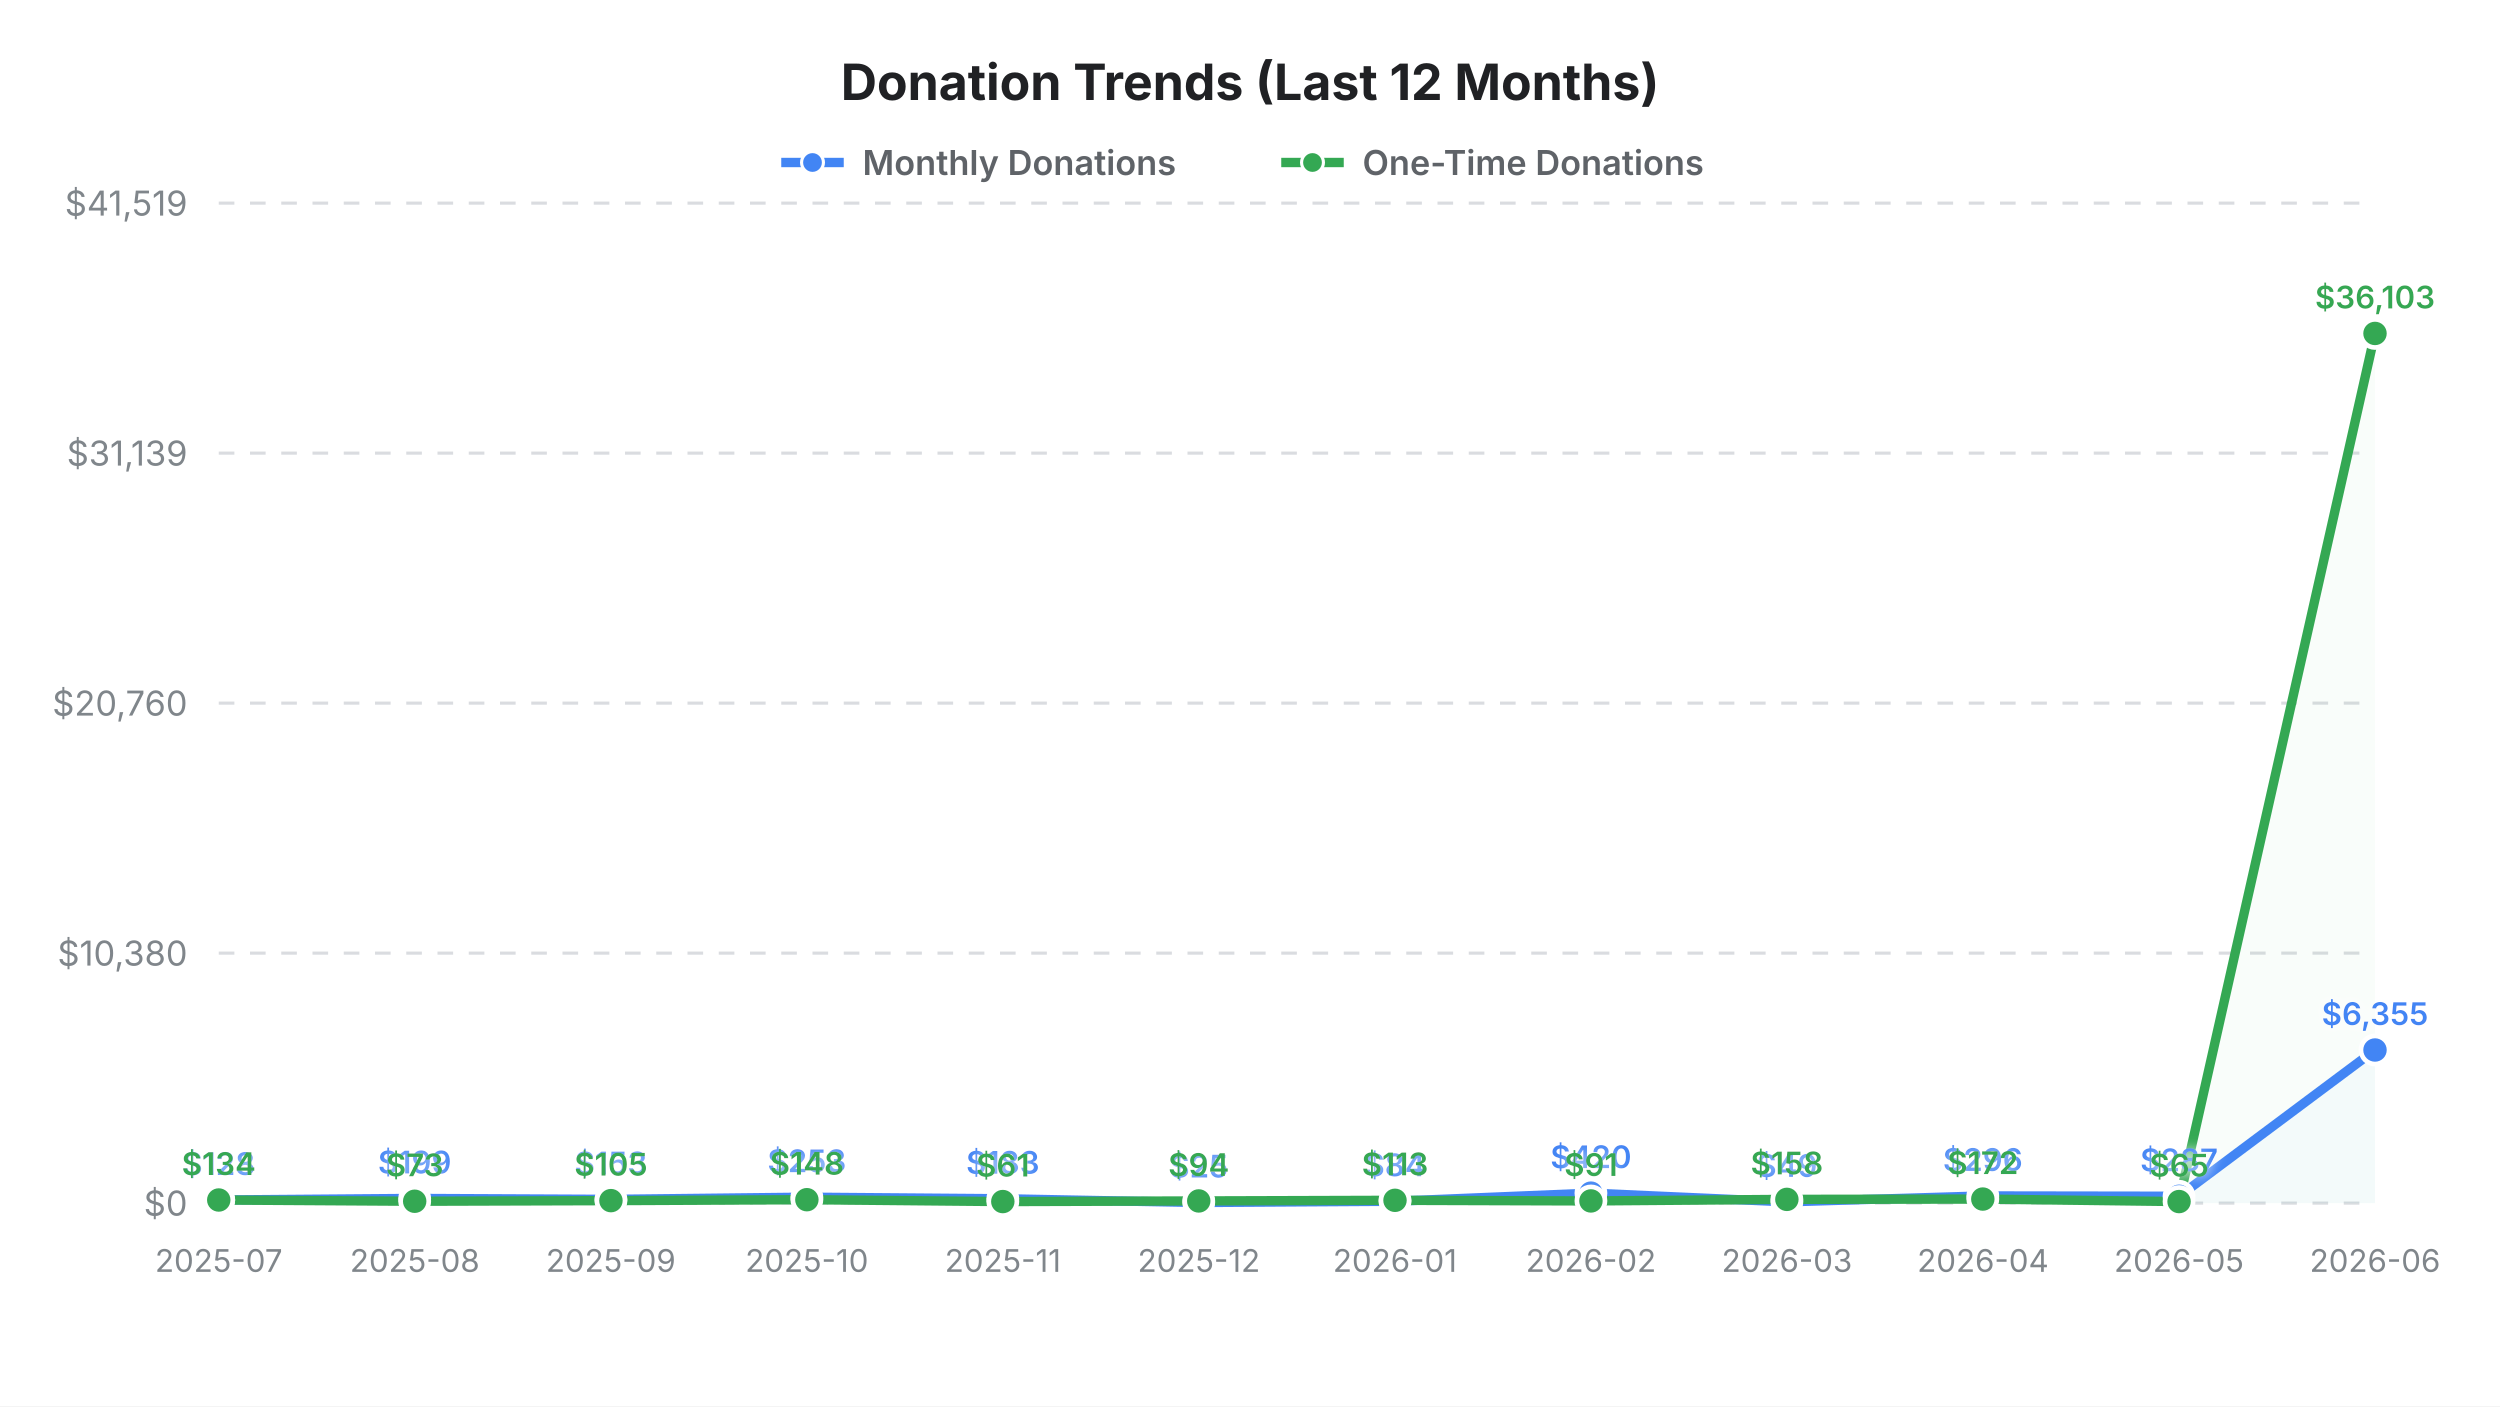
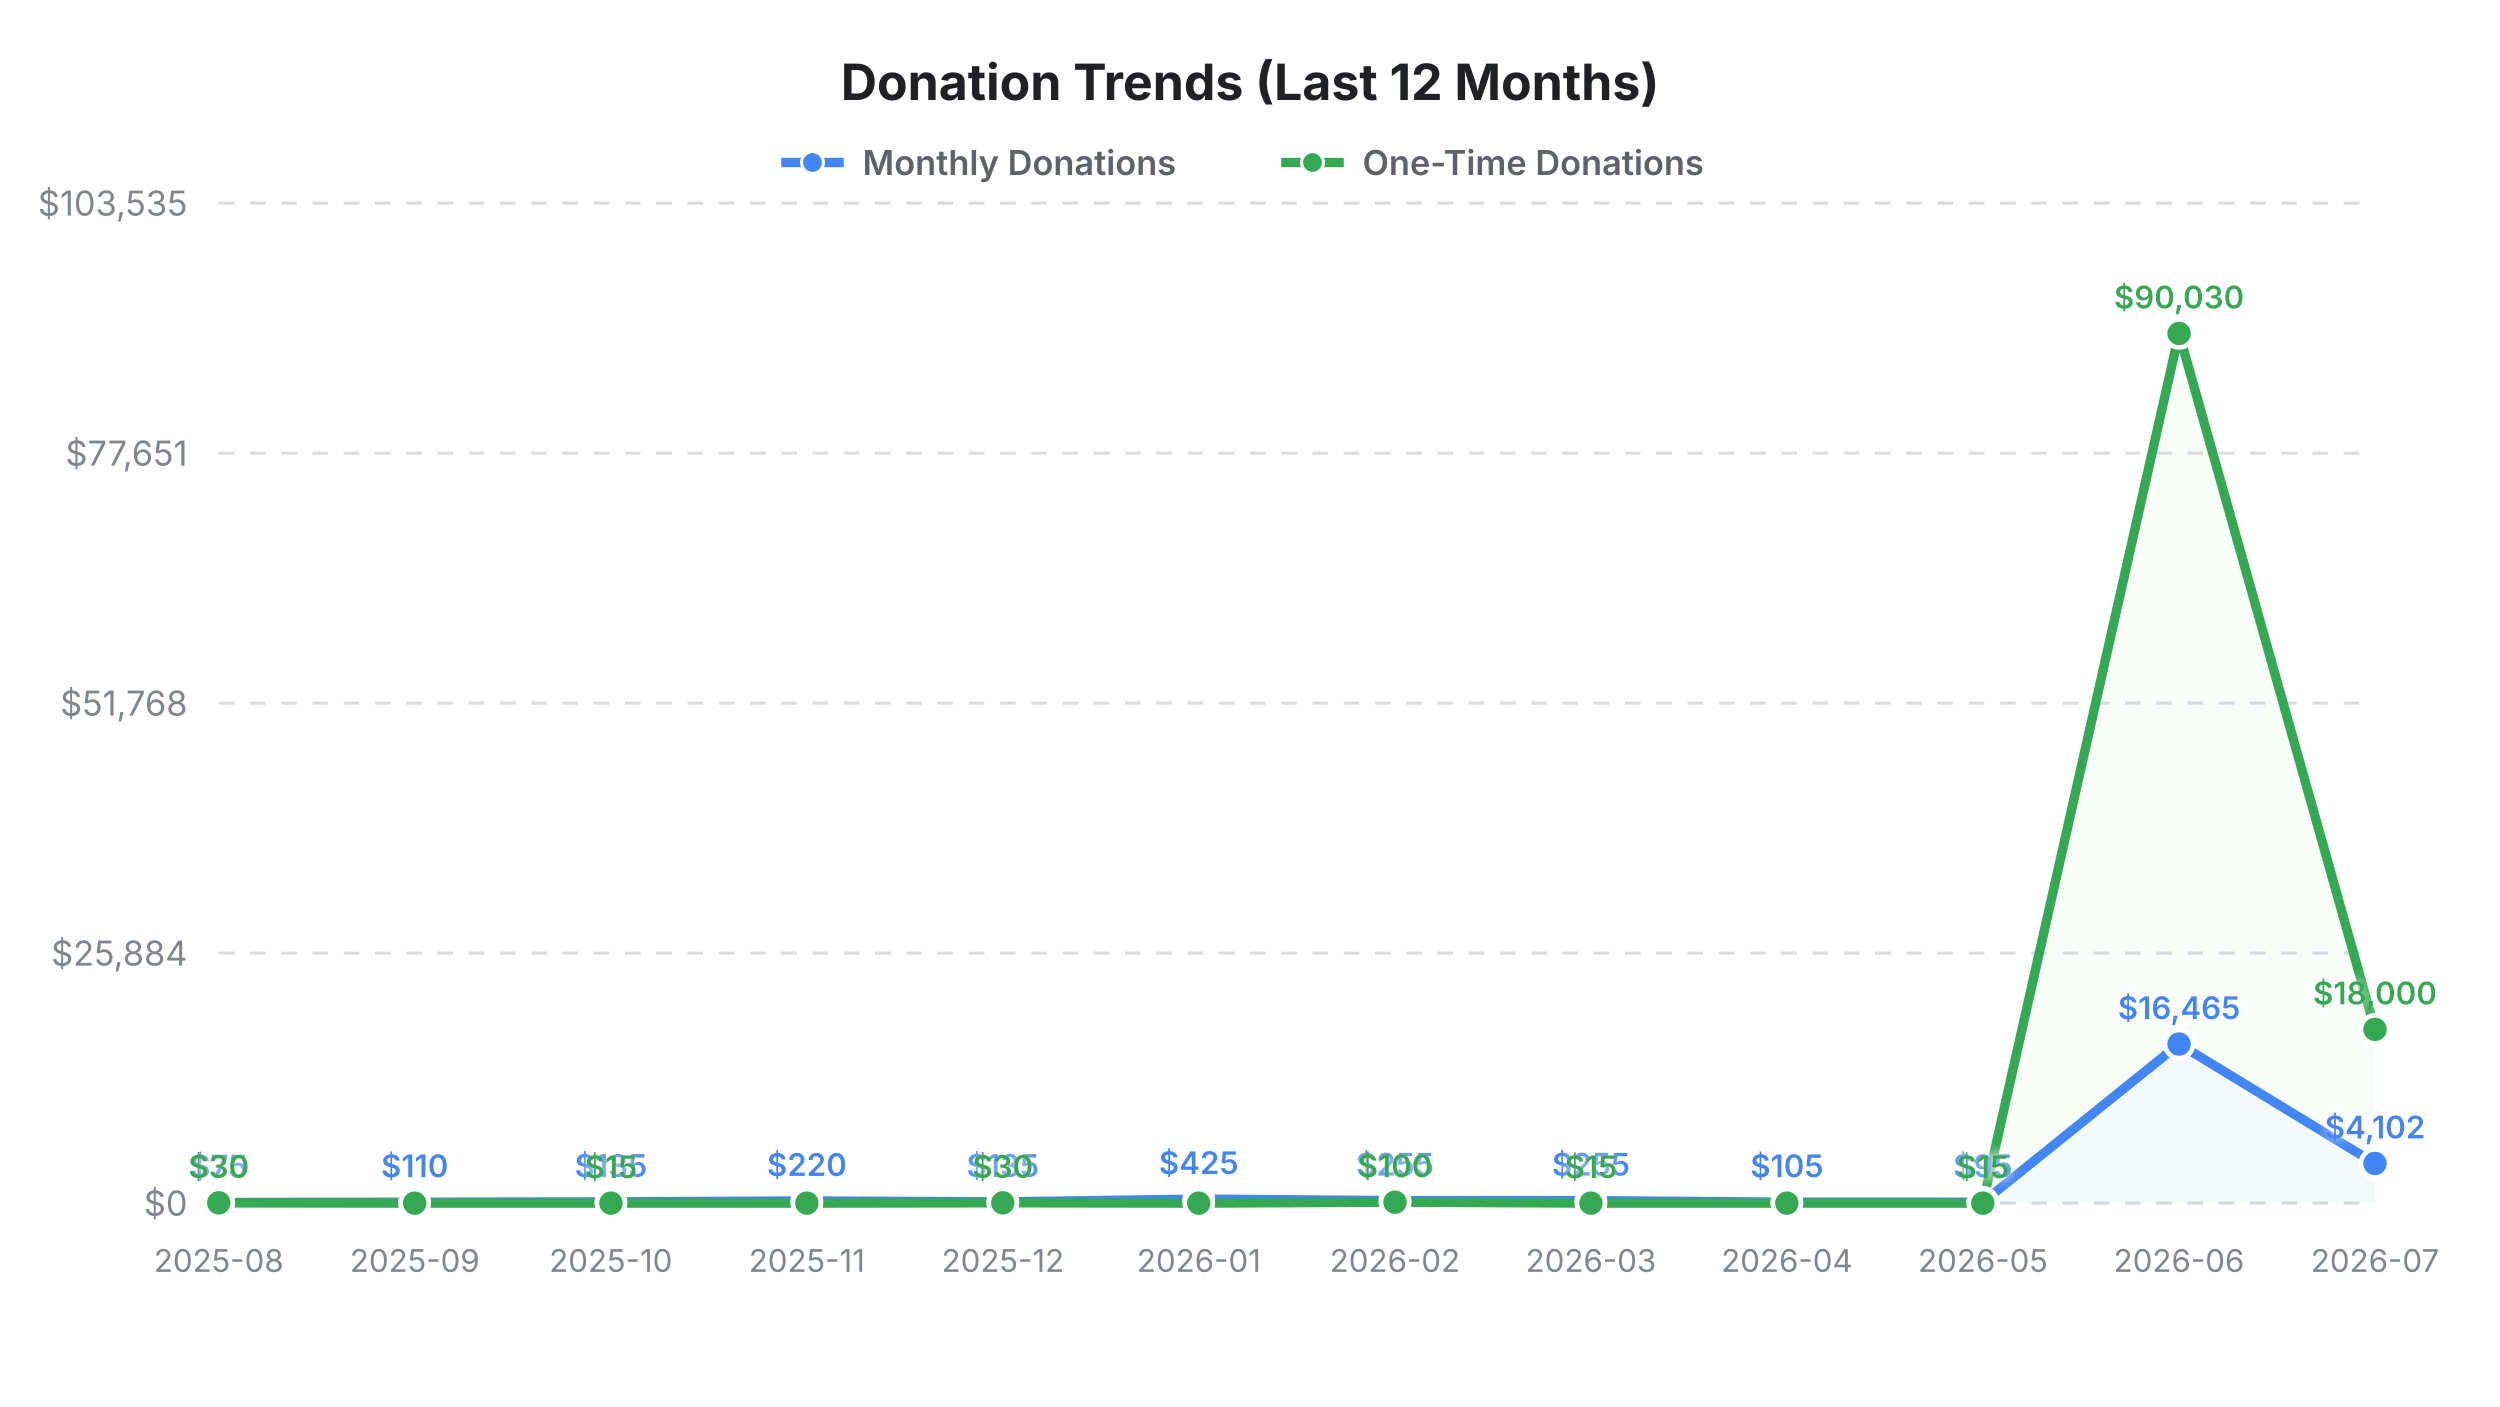
<svg xmlns="http://www.w3.org/2000/svg" width="800" height="450" viewBox="0 0 800 450">
  <defs>
    <filter id="glow" x="-30%" y="-30%" width="160%" height="160%">
      <feGaussianBlur stdDeviation="1.8" result="blur" />
      <feColorMatrix type="matrix" values="1 0 0 0 1  0 1 0 0 1  0 0 1 0 1  0 0 0 0.9 0" result="glowColor" />
      <feMerge>
        <feMergeNode in="glowColor" />
        <feMergeNode in="SourceGraphic" />
      </feMerge>
    </filter>
  </defs>
  <rect width="800" height="450" fill="#ffffff" />
  <text x="400" y="32" text-anchor="middle" font-family="'Inter', sans-serif" font-size="16" font-weight="700" fill="#202124">Donation Trends (Last 12 Months)</text>
  <g transform="translate(250, 46)">
    <line x1="0" y1="6" x2="20" y2="6" stroke="#4285f4" stroke-width="3" />
    <circle cx="10" cy="6" r="3.5" fill="#4285f4" stroke="#ffffff" stroke-width="1" />
    <text x="26" y="10" font-family="'Inter', sans-serif" font-size="11" font-weight="600" fill="#5f6368">Monthly Donations</text>
    <line x1="160" y1="6" x2="180" y2="6" stroke="#34a853" stroke-width="3" />
    <circle cx="170" cy="6" r="3.5" fill="#34a853" stroke="#ffffff" stroke-width="1" />
    <text x="186" y="10" font-family="'Inter', sans-serif" font-size="11" font-weight="600" fill="#5f6368">One-Time Donations</text>
  </g>
  <g>
    <line x1="70" y1="385" x2="760" y2="385" stroke="#dadce0" stroke-width="1" stroke-dasharray="5,5" />
    <text x="60" y="389" text-anchor="end" font-family="'Inter', sans-serif" font-size="11" fill="#80868b">$0</text>
    <line x1="70" y1="305" x2="760" y2="305" stroke="#dadce0" stroke-width="1" stroke-dasharray="5,5" />
-     <text x="60" y="309" text-anchor="end" font-family="'Inter', sans-serif" font-size="11" fill="#80868b">$10,380</text>
+     <text x="60" y="309" text-anchor="end" font-family="'Inter', sans-serif" font-size="11" fill="#80868b">$25,884</text>
    <line x1="70" y1="225" x2="760" y2="225" stroke="#dadce0" stroke-width="1" stroke-dasharray="5,5" />
-     <text x="60" y="229" text-anchor="end" font-family="'Inter', sans-serif" font-size="11" fill="#80868b">$20,760</text>
+     <text x="60" y="229" text-anchor="end" font-family="'Inter', sans-serif" font-size="11" fill="#80868b">$51,768</text>
    <line x1="70" y1="145" x2="760" y2="145" stroke="#dadce0" stroke-width="1" stroke-dasharray="5,5" />
-     <text x="60" y="149" text-anchor="end" font-family="'Inter', sans-serif" font-size="11" fill="#80868b">$31,139</text>
+     <text x="60" y="149" text-anchor="end" font-family="'Inter', sans-serif" font-size="11" fill="#80868b">$77,651</text>
    <line x1="70" y1="65" x2="760" y2="65" stroke="#dadce0" stroke-width="1" stroke-dasharray="5,5" />
-     <text x="60" y="69" text-anchor="end" font-family="'Inter', sans-serif" font-size="11" fill="#80868b">$41,519</text>
+     <text x="60" y="69" text-anchor="end" font-family="'Inter', sans-serif" font-size="11" fill="#80868b">$103,535</text>
  </g>
  <g>
-     <text x="70" y="407" text-anchor="middle" font-family="'Inter', sans-serif" font-size="10" fill="#80868b">2025-07</text>
-     <text x="132.727" y="407" text-anchor="middle" font-family="'Inter', sans-serif" font-size="10" fill="#80868b">2025-08</text>
-     <text x="195.455" y="407" text-anchor="middle" font-family="'Inter', sans-serif" font-size="10" fill="#80868b">2025-09</text>
-     <text x="258.182" y="407" text-anchor="middle" font-family="'Inter', sans-serif" font-size="10" fill="#80868b">2025-10</text>
-     <text x="320.909" y="407" text-anchor="middle" font-family="'Inter', sans-serif" font-size="10" fill="#80868b">2025-11</text>
-     <text x="383.636" y="407" text-anchor="middle" font-family="'Inter', sans-serif" font-size="10" fill="#80868b">2025-12</text>
-     <text x="446.364" y="407" text-anchor="middle" font-family="'Inter', sans-serif" font-size="10" fill="#80868b">2026-01</text>
-     <text x="509.091" y="407" text-anchor="middle" font-family="'Inter', sans-serif" font-size="10" fill="#80868b">2026-02</text>
-     <text x="571.818" y="407" text-anchor="middle" font-family="'Inter', sans-serif" font-size="10" fill="#80868b">2026-03</text>
-     <text x="634.545" y="407" text-anchor="middle" font-family="'Inter', sans-serif" font-size="10" fill="#80868b">2026-04</text>
-     <text x="697.273" y="407" text-anchor="middle" font-family="'Inter', sans-serif" font-size="10" fill="#80868b">2026-05</text>
-     <text x="760" y="407" text-anchor="middle" font-family="'Inter', sans-serif" font-size="10" fill="#80868b">2026-06</text>
+     <text x="70" y="407" text-anchor="middle" font-family="'Inter', sans-serif" font-size="10" fill="#80868b">2025-08</text>
+     <text x="132.727" y="407" text-anchor="middle" font-family="'Inter', sans-serif" font-size="10" fill="#80868b">2025-09</text>
+     <text x="195.455" y="407" text-anchor="middle" font-family="'Inter', sans-serif" font-size="10" fill="#80868b">2025-10</text>
+     <text x="258.182" y="407" text-anchor="middle" font-family="'Inter', sans-serif" font-size="10" fill="#80868b">2025-11</text>
+     <text x="320.909" y="407" text-anchor="middle" font-family="'Inter', sans-serif" font-size="10" fill="#80868b">2025-12</text>
+     <text x="383.636" y="407" text-anchor="middle" font-family="'Inter', sans-serif" font-size="10" fill="#80868b">2026-01</text>
+     <text x="446.364" y="407" text-anchor="middle" font-family="'Inter', sans-serif" font-size="10" fill="#80868b">2026-02</text>
+     <text x="509.091" y="407" text-anchor="middle" font-family="'Inter', sans-serif" font-size="10" fill="#80868b">2026-03</text>
+     <text x="571.818" y="407" text-anchor="middle" font-family="'Inter', sans-serif" font-size="10" fill="#80868b">2026-04</text>
+     <text x="634.545" y="407" text-anchor="middle" font-family="'Inter', sans-serif" font-size="10" fill="#80868b">2026-05</text>
+     <text x="697.273" y="407" text-anchor="middle" font-family="'Inter', sans-serif" font-size="10" fill="#80868b">2026-06</text>
+     <text x="760" y="407" text-anchor="middle" font-family="'Inter', sans-serif" font-size="10" fill="#80868b">2026-07</text>
  </g>
-   <path d="M 70.0 384.0 L 132.7 383.5 L 195.5 383.8 L 258.2 383.1 L 320.9 383.6 L 383.6 384.8 L 446.4 384.4 L 509.1 381.8 L 571.8 384.6 L 634.5 382.7 L 697.3 382.8 L 760.0 336.0 L 760.0 385.0 L 70.0 385.0 Z" fill="rgba(66, 133, 244, 0.03)" stroke="none" />
-   <path d="M 70.0 384.0 L 132.7 384.4 L 195.5 384.2 L 258.2 383.9 L 320.9 384.5 L 383.6 384.3 L 446.4 384.1 L 509.1 384.3 L 571.8 383.8 L 634.5 383.7 L 697.3 384.5 L 760.0 106.7 L 760.0 385.0 L 70.0 385.0 Z" fill="rgba(52, 168, 83, 0.03)" stroke="none" />
-   <path d="M 70.0 384.0 L 132.7 383.5 L 195.5 383.8 L 258.2 383.1 L 320.9 383.6 L 383.6 384.8 L 446.4 384.4 L 509.1 381.8 L 571.8 384.6 L 634.5 382.7 L 697.3 382.8 L 760.0 336.0" fill="none" stroke="#4285f4" stroke-width="3" stroke-linecap="round" stroke-linejoin="round" />
-   <path d="M 70.0 384.0 L 132.7 384.4 L 195.5 384.2 L 258.2 383.9 L 320.9 384.5 L 383.6 384.3 L 446.4 384.1 L 509.1 384.3 L 571.8 383.8 L 634.5 383.7 L 697.3 384.5 L 760.0 106.7" fill="none" stroke="#34a853" stroke-width="3" stroke-linecap="round" stroke-linejoin="round" />
+   <path d="M 70.0 384.8 L 132.7 384.7 L 195.5 384.6 L 258.2 384.3 L 320.9 384.6 L 383.6 383.7 L 446.4 384.2 L 509.1 384.2 L 571.8 384.7 L 634.5 384.7 L 697.3 334.1 L 760.0 372.3 L 760.0 385.0 L 70.0 385.0 Z" fill="rgba(66, 133, 244, 0.03)" stroke="none" />
+   <path d="M 70.0 384.9 L 132.7 385.0 L 195.5 385.0 L 258.2 385.0 L 320.9 384.9 L 383.6 385.0 L 446.4 384.7 L 509.1 385.0 L 571.8 385.0 L 634.5 385.0 L 697.3 106.7 L 760.0 329.4 L 760.0 385.0 L 70.0 385.0 Z" fill="rgba(52, 168, 83, 0.03)" stroke="none" />
+   <path d="M 70.0 384.8 L 132.7 384.7 L 195.5 384.6 L 258.2 384.3 L 320.9 384.6 L 383.6 383.7 L 446.4 384.2 L 509.1 384.2 L 571.8 384.7 L 634.5 384.7 L 697.3 334.1 L 760.0 372.3" fill="none" stroke="#4285f4" stroke-width="3" stroke-linecap="round" stroke-linejoin="round" />
+   <path d="M 70.0 384.9 L 132.7 385.0 L 195.5 385.0 L 258.2 385.0 L 320.9 384.9 L 383.6 385.0 L 446.4 384.7 L 509.1 385.0 L 571.8 385.0 L 634.5 385.0 L 697.3 106.7 L 760.0 329.4" fill="none" stroke="#34a853" stroke-width="3" stroke-linecap="round" stroke-linejoin="round" />
  <g>
-     <circle cx="70.0" cy="384.0" r="4.5" fill="#4285f4" stroke="#ffffff" stroke-width="1.5" />
-     <text x="70.0" y="376.0" text-anchor="middle" font-family="'Inter', sans-serif" font-size="10" font-weight="600" fill="#4285f4" filter="url(#glow)">$128</text>
-     <circle cx="132.7" cy="383.5" r="4.5" fill="#4285f4" stroke="#ffffff" stroke-width="1.5" />
-     <text x="132.7" y="375.5" text-anchor="middle" font-family="'Inter', sans-serif" font-size="10" font-weight="600" fill="#4285f4" filter="url(#glow)">$199</text>
-     <circle cx="195.5" cy="383.8" r="4.5" fill="#4285f4" stroke="#ffffff" stroke-width="1.5" />
-     <text x="195.5" y="375.8" text-anchor="middle" font-family="'Inter', sans-serif" font-size="10" font-weight="600" fill="#4285f4" filter="url(#glow)">$153</text>
-     <circle cx="258.2" cy="383.1" r="4.5" fill="#4285f4" stroke="#ffffff" stroke-width="1.5" />
-     <text x="258.2" y="375.1" text-anchor="middle" font-family="'Inter', sans-serif" font-size="10" font-weight="600" fill="#4285f4" filter="url(#glow)">$253</text>
-     <circle cx="320.9" cy="383.6" r="4.5" fill="#4285f4" stroke="#ffffff" stroke-width="1.5" />
-     <text x="320.9" y="375.6" text-anchor="middle" font-family="'Inter', sans-serif" font-size="10" font-weight="600" fill="#4285f4" filter="url(#glow)">$183</text>
-     <circle cx="383.6" cy="384.8" r="4.5" fill="#4285f4" stroke="#ffffff" stroke-width="1.5" />
-     <text x="383.6" y="376.8" text-anchor="middle" font-family="'Inter', sans-serif" font-size="10" font-weight="600" fill="#4285f4" filter="url(#glow)">$25</text>
-     <circle cx="446.4" cy="384.4" r="4.5" fill="#4285f4" stroke="#ffffff" stroke-width="1.5" />
-     <text x="446.4" y="376.4" text-anchor="middle" font-family="'Inter', sans-serif" font-size="10" font-weight="600" fill="#4285f4" filter="url(#glow)">$84</text>
-     <circle cx="509.1" cy="381.8" r="4.5" fill="#4285f4" stroke="#ffffff" stroke-width="1.5" />
-     <text x="509.1" y="373.8" text-anchor="middle" font-family="'Inter', sans-serif" font-size="10" font-weight="600" fill="#4285f4" filter="url(#glow)">$420</text>
-     <circle cx="571.8" cy="384.6" r="4.5" fill="#4285f4" stroke="#ffffff" stroke-width="1.5" />
-     <text x="571.8" y="376.6" text-anchor="middle" font-family="'Inter', sans-serif" font-size="10" font-weight="600" fill="#4285f4" filter="url(#glow)">$49</text>
-     <circle cx="634.5" cy="382.7" r="4.5" fill="#4285f4" stroke="#ffffff" stroke-width="1.5" />
-     <text x="634.5" y="374.7" text-anchor="middle" font-family="'Inter', sans-serif" font-size="10" font-weight="600" fill="#4285f4" filter="url(#glow)">$296</text>
-     <circle cx="697.3" cy="382.8" r="4.5" fill="#4285f4" stroke="#ffffff" stroke-width="1.5" />
-     <text x="697.3" y="374.8" text-anchor="middle" font-family="'Inter', sans-serif" font-size="10" font-weight="600" fill="#4285f4" filter="url(#glow)">$287</text>
-     <circle cx="760.0" cy="336.0" r="4.5" fill="#4285f4" stroke="#ffffff" stroke-width="1.5" />
-     <text x="760.0" y="328.0" text-anchor="middle" font-family="'Inter', sans-serif" font-size="10" font-weight="600" fill="#4285f4" filter="url(#glow)">$6,355</text>
+     <circle cx="70.0" cy="384.8" r="4.5" fill="#4285f4" stroke="#ffffff" stroke-width="1.5" />
+     <text x="70.0" y="376.8" text-anchor="middle" font-family="'Inter', sans-serif" font-size="10" font-weight="600" fill="#4285f4" filter="url(#glow)">$75</text>
+     <circle cx="132.7" cy="384.7" r="4.5" fill="#4285f4" stroke="#ffffff" stroke-width="1.5" />
+     <text x="132.7" y="376.7" text-anchor="middle" font-family="'Inter', sans-serif" font-size="10" font-weight="600" fill="#4285f4" filter="url(#glow)">$110</text>
+     <circle cx="195.5" cy="384.6" r="4.5" fill="#4285f4" stroke="#ffffff" stroke-width="1.5" />
+     <text x="195.5" y="376.6" text-anchor="middle" font-family="'Inter', sans-serif" font-size="10" font-weight="600" fill="#4285f4" filter="url(#glow)">$135</text>
+     <circle cx="258.2" cy="384.3" r="4.5" fill="#4285f4" stroke="#ffffff" stroke-width="1.5" />
+     <text x="258.2" y="376.3" text-anchor="middle" font-family="'Inter', sans-serif" font-size="10" font-weight="600" fill="#4285f4" filter="url(#glow)">$220</text>
+     <circle cx="320.9" cy="384.6" r="4.5" fill="#4285f4" stroke="#ffffff" stroke-width="1.5" />
+     <text x="320.9" y="376.6" text-anchor="middle" font-family="'Inter', sans-serif" font-size="10" font-weight="600" fill="#4285f4" filter="url(#glow)">$135</text>
+     <circle cx="383.6" cy="383.7" r="4.5" fill="#4285f4" stroke="#ffffff" stroke-width="1.5" />
+     <text x="383.6" y="375.7" text-anchor="middle" font-family="'Inter', sans-serif" font-size="10" font-weight="600" fill="#4285f4" filter="url(#glow)">$425</text>
+     <circle cx="446.4" cy="384.2" r="4.5" fill="#4285f4" stroke="#ffffff" stroke-width="1.5" />
+     <text x="446.4" y="376.2" text-anchor="middle" font-family="'Inter', sans-serif" font-size="10" font-weight="600" fill="#4285f4" filter="url(#glow)">$255</text>
+     <circle cx="509.1" cy="384.2" r="4.5" fill="#4285f4" stroke="#ffffff" stroke-width="1.5" />
+     <text x="509.1" y="376.2" text-anchor="middle" font-family="'Inter', sans-serif" font-size="10" font-weight="600" fill="#4285f4" filter="url(#glow)">$255</text>
+     <circle cx="571.8" cy="384.7" r="4.5" fill="#4285f4" stroke="#ffffff" stroke-width="1.5" />
+     <text x="571.8" y="376.7" text-anchor="middle" font-family="'Inter', sans-serif" font-size="10" font-weight="600" fill="#4285f4" filter="url(#glow)">$105</text>
+     <circle cx="634.5" cy="384.7" r="4.5" fill="#4285f4" stroke="#ffffff" stroke-width="1.5" />
+     <text x="634.5" y="376.7" text-anchor="middle" font-family="'Inter', sans-serif" font-size="10" font-weight="600" fill="#4285f4" filter="url(#glow)">$95</text>
+     <circle cx="697.3" cy="334.1" r="4.5" fill="#4285f4" stroke="#ffffff" stroke-width="1.5" />
+     <text x="697.3" y="326.1" text-anchor="middle" font-family="'Inter', sans-serif" font-size="10" font-weight="600" fill="#4285f4" filter="url(#glow)">$16,465</text>
+     <circle cx="760.0" cy="372.3" r="4.5" fill="#4285f4" stroke="#ffffff" stroke-width="1.5" />
+     <text x="760.0" y="364.3" text-anchor="middle" font-family="'Inter', sans-serif" font-size="10" font-weight="600" fill="#4285f4" filter="url(#glow)">$4,102</text>
  </g>
  <g>
-     <circle cx="70.0" cy="384.0" r="4.5" fill="#34a853" stroke="#ffffff" stroke-width="1.5" />
-     <text x="70.0" y="376.0" text-anchor="middle" font-family="'Inter', sans-serif" font-size="10" font-weight="600" fill="#34a853" filter="url(#glow)">$134</text>
-     <circle cx="132.7" cy="384.4" r="4.5" fill="#34a853" stroke="#ffffff" stroke-width="1.5" />
-     <text x="132.7" y="376.4" text-anchor="middle" font-family="'Inter', sans-serif" font-size="10" font-weight="600" fill="#34a853" filter="url(#glow)">$73</text>
-     <circle cx="195.5" cy="384.2" r="4.5" fill="#34a853" stroke="#ffffff" stroke-width="1.5" />
-     <text x="195.5" y="376.2" text-anchor="middle" font-family="'Inter', sans-serif" font-size="10" font-weight="600" fill="#34a853" filter="url(#glow)">$105</text>
-     <circle cx="258.2" cy="383.9" r="4.5" fill="#34a853" stroke="#ffffff" stroke-width="1.5" />
-     <text x="258.2" y="375.9" text-anchor="middle" font-family="'Inter', sans-serif" font-size="10" font-weight="600" fill="#34a853" filter="url(#glow)">$148</text>
-     <circle cx="320.9" cy="384.5" r="4.5" fill="#34a853" stroke="#ffffff" stroke-width="1.5" />
-     <text x="320.9" y="376.5" text-anchor="middle" font-family="'Inter', sans-serif" font-size="10" font-weight="600" fill="#34a853" filter="url(#glow)">$61</text>
-     <circle cx="383.6" cy="384.3" r="4.5" fill="#34a853" stroke="#ffffff" stroke-width="1.5" />
-     <text x="383.6" y="376.3" text-anchor="middle" font-family="'Inter', sans-serif" font-size="10" font-weight="600" fill="#34a853" filter="url(#glow)">$94</text>
-     <circle cx="446.4" cy="384.1" r="4.5" fill="#34a853" stroke="#ffffff" stroke-width="1.5" />
-     <text x="446.4" y="376.1" text-anchor="middle" font-family="'Inter', sans-serif" font-size="10" font-weight="600" fill="#34a853" filter="url(#glow)">$113</text>
-     <circle cx="509.1" cy="384.3" r="4.5" fill="#34a853" stroke="#ffffff" stroke-width="1.5" />
-     <text x="509.1" y="376.3" text-anchor="middle" font-family="'Inter', sans-serif" font-size="10" font-weight="600" fill="#34a853" filter="url(#glow)">$91</text>
-     <circle cx="571.8" cy="383.8" r="4.5" fill="#34a853" stroke="#ffffff" stroke-width="1.5" />
-     <text x="571.8" y="375.8" text-anchor="middle" font-family="'Inter', sans-serif" font-size="10" font-weight="600" fill="#34a853" filter="url(#glow)">$158</text>
-     <circle cx="634.5" cy="383.7" r="4.5" fill="#34a853" stroke="#ffffff" stroke-width="1.5" />
-     <text x="634.5" y="375.7" text-anchor="middle" font-family="'Inter', sans-serif" font-size="10" font-weight="600" fill="#34a853" filter="url(#glow)">$172</text>
-     <circle cx="697.3" cy="384.5" r="4.5" fill="#34a853" stroke="#ffffff" stroke-width="1.5" />
-     <text x="697.3" y="376.5" text-anchor="middle" font-family="'Inter', sans-serif" font-size="10" font-weight="600" fill="#34a853" filter="url(#glow)">$65</text>
-     <circle cx="760.0" cy="106.7" r="4.5" fill="#34a853" stroke="#ffffff" stroke-width="1.5" />
-     <text x="760.0" y="98.7" text-anchor="middle" font-family="'Inter', sans-serif" font-size="10" font-weight="600" fill="#34a853" filter="url(#glow)">$36,103</text>
+     <circle cx="70.0" cy="384.9" r="4.5" fill="#34a853" stroke="#ffffff" stroke-width="1.5" />
+     <text x="70.0" y="376.9" text-anchor="middle" font-family="'Inter', sans-serif" font-size="10" font-weight="600" fill="#34a853" filter="url(#glow)">$30</text>
+     <circle cx="132.7" cy="385.0" r="4.5" fill="#34a853" stroke="#ffffff" stroke-width="1.5" />
+     <circle cx="195.5" cy="385.0" r="4.5" fill="#34a853" stroke="#ffffff" stroke-width="1.5" />
+     <text x="195.5" y="377.0" text-anchor="middle" font-family="'Inter', sans-serif" font-size="10" font-weight="600" fill="#34a853" filter="url(#glow)">$15</text>
+     <circle cx="258.2" cy="385.0" r="4.5" fill="#34a853" stroke="#ffffff" stroke-width="1.5" />
+     <circle cx="320.9" cy="384.9" r="4.5" fill="#34a853" stroke="#ffffff" stroke-width="1.5" />
+     <text x="320.9" y="376.9" text-anchor="middle" font-family="'Inter', sans-serif" font-size="10" font-weight="600" fill="#34a853" filter="url(#glow)">$30</text>
+     <circle cx="383.6" cy="385.0" r="4.5" fill="#34a853" stroke="#ffffff" stroke-width="1.5" />
+     <circle cx="446.4" cy="384.7" r="4.5" fill="#34a853" stroke="#ffffff" stroke-width="1.5" />
+     <text x="446.4" y="376.7" text-anchor="middle" font-family="'Inter', sans-serif" font-size="10" font-weight="600" fill="#34a853" filter="url(#glow)">$100</text>
+     <circle cx="509.1" cy="385.0" r="4.5" fill="#34a853" stroke="#ffffff" stroke-width="1.5" />
+     <text x="509.1" y="377.0" text-anchor="middle" font-family="'Inter', sans-serif" font-size="10" font-weight="600" fill="#34a853" filter="url(#glow)">$15</text>
+     <circle cx="571.8" cy="385.0" r="4.5" fill="#34a853" stroke="#ffffff" stroke-width="1.5" />
+     <circle cx="634.5" cy="385.0" r="4.5" fill="#34a853" stroke="#ffffff" stroke-width="1.5" />
+     <text x="634.5" y="377.0" text-anchor="middle" font-family="'Inter', sans-serif" font-size="10" font-weight="600" fill="#34a853" filter="url(#glow)">$15</text>
+     <circle cx="697.3" cy="106.7" r="4.5" fill="#34a853" stroke="#ffffff" stroke-width="1.5" />
+     <text x="697.3" y="98.7" text-anchor="middle" font-family="'Inter', sans-serif" font-size="10" font-weight="600" fill="#34a853" filter="url(#glow)">$90,030</text>
+     <circle cx="760.0" cy="329.4" r="4.5" fill="#34a853" stroke="#ffffff" stroke-width="1.5" />
+     <text x="760.0" y="321.4" text-anchor="middle" font-family="'Inter', sans-serif" font-size="10" font-weight="600" fill="#34a853" filter="url(#glow)">$18,000</text>
  </g>
</svg>
